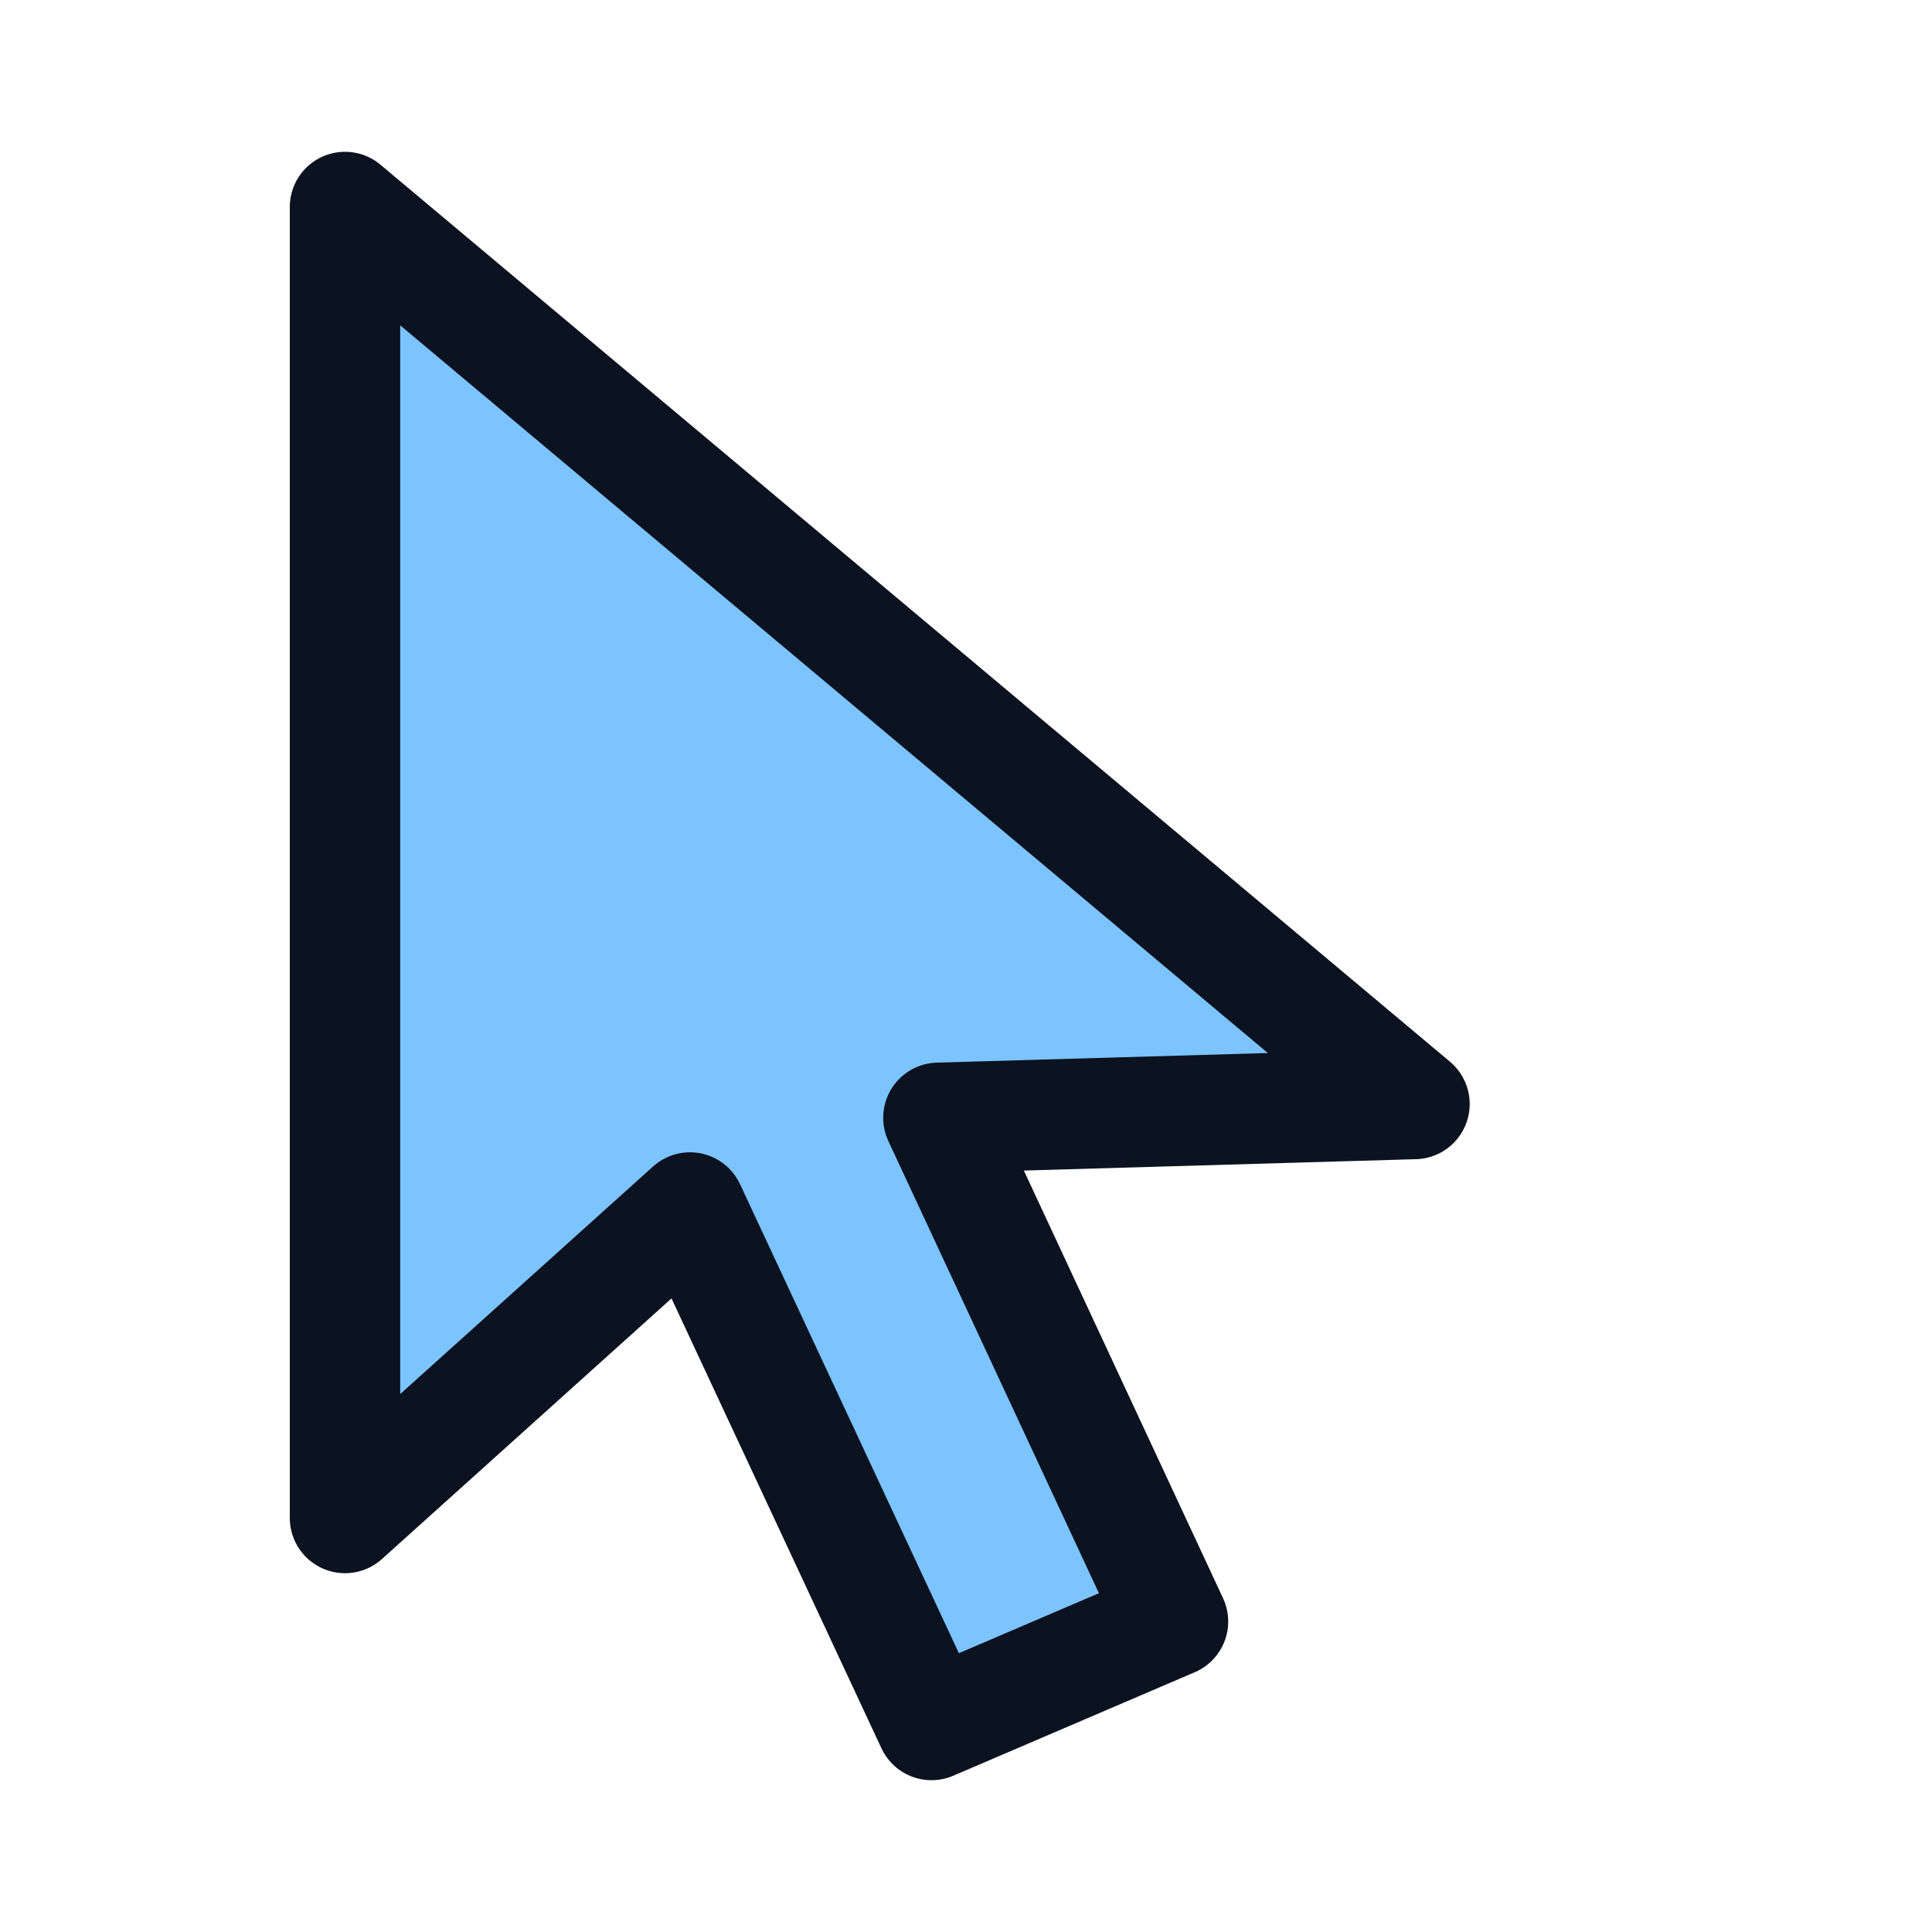
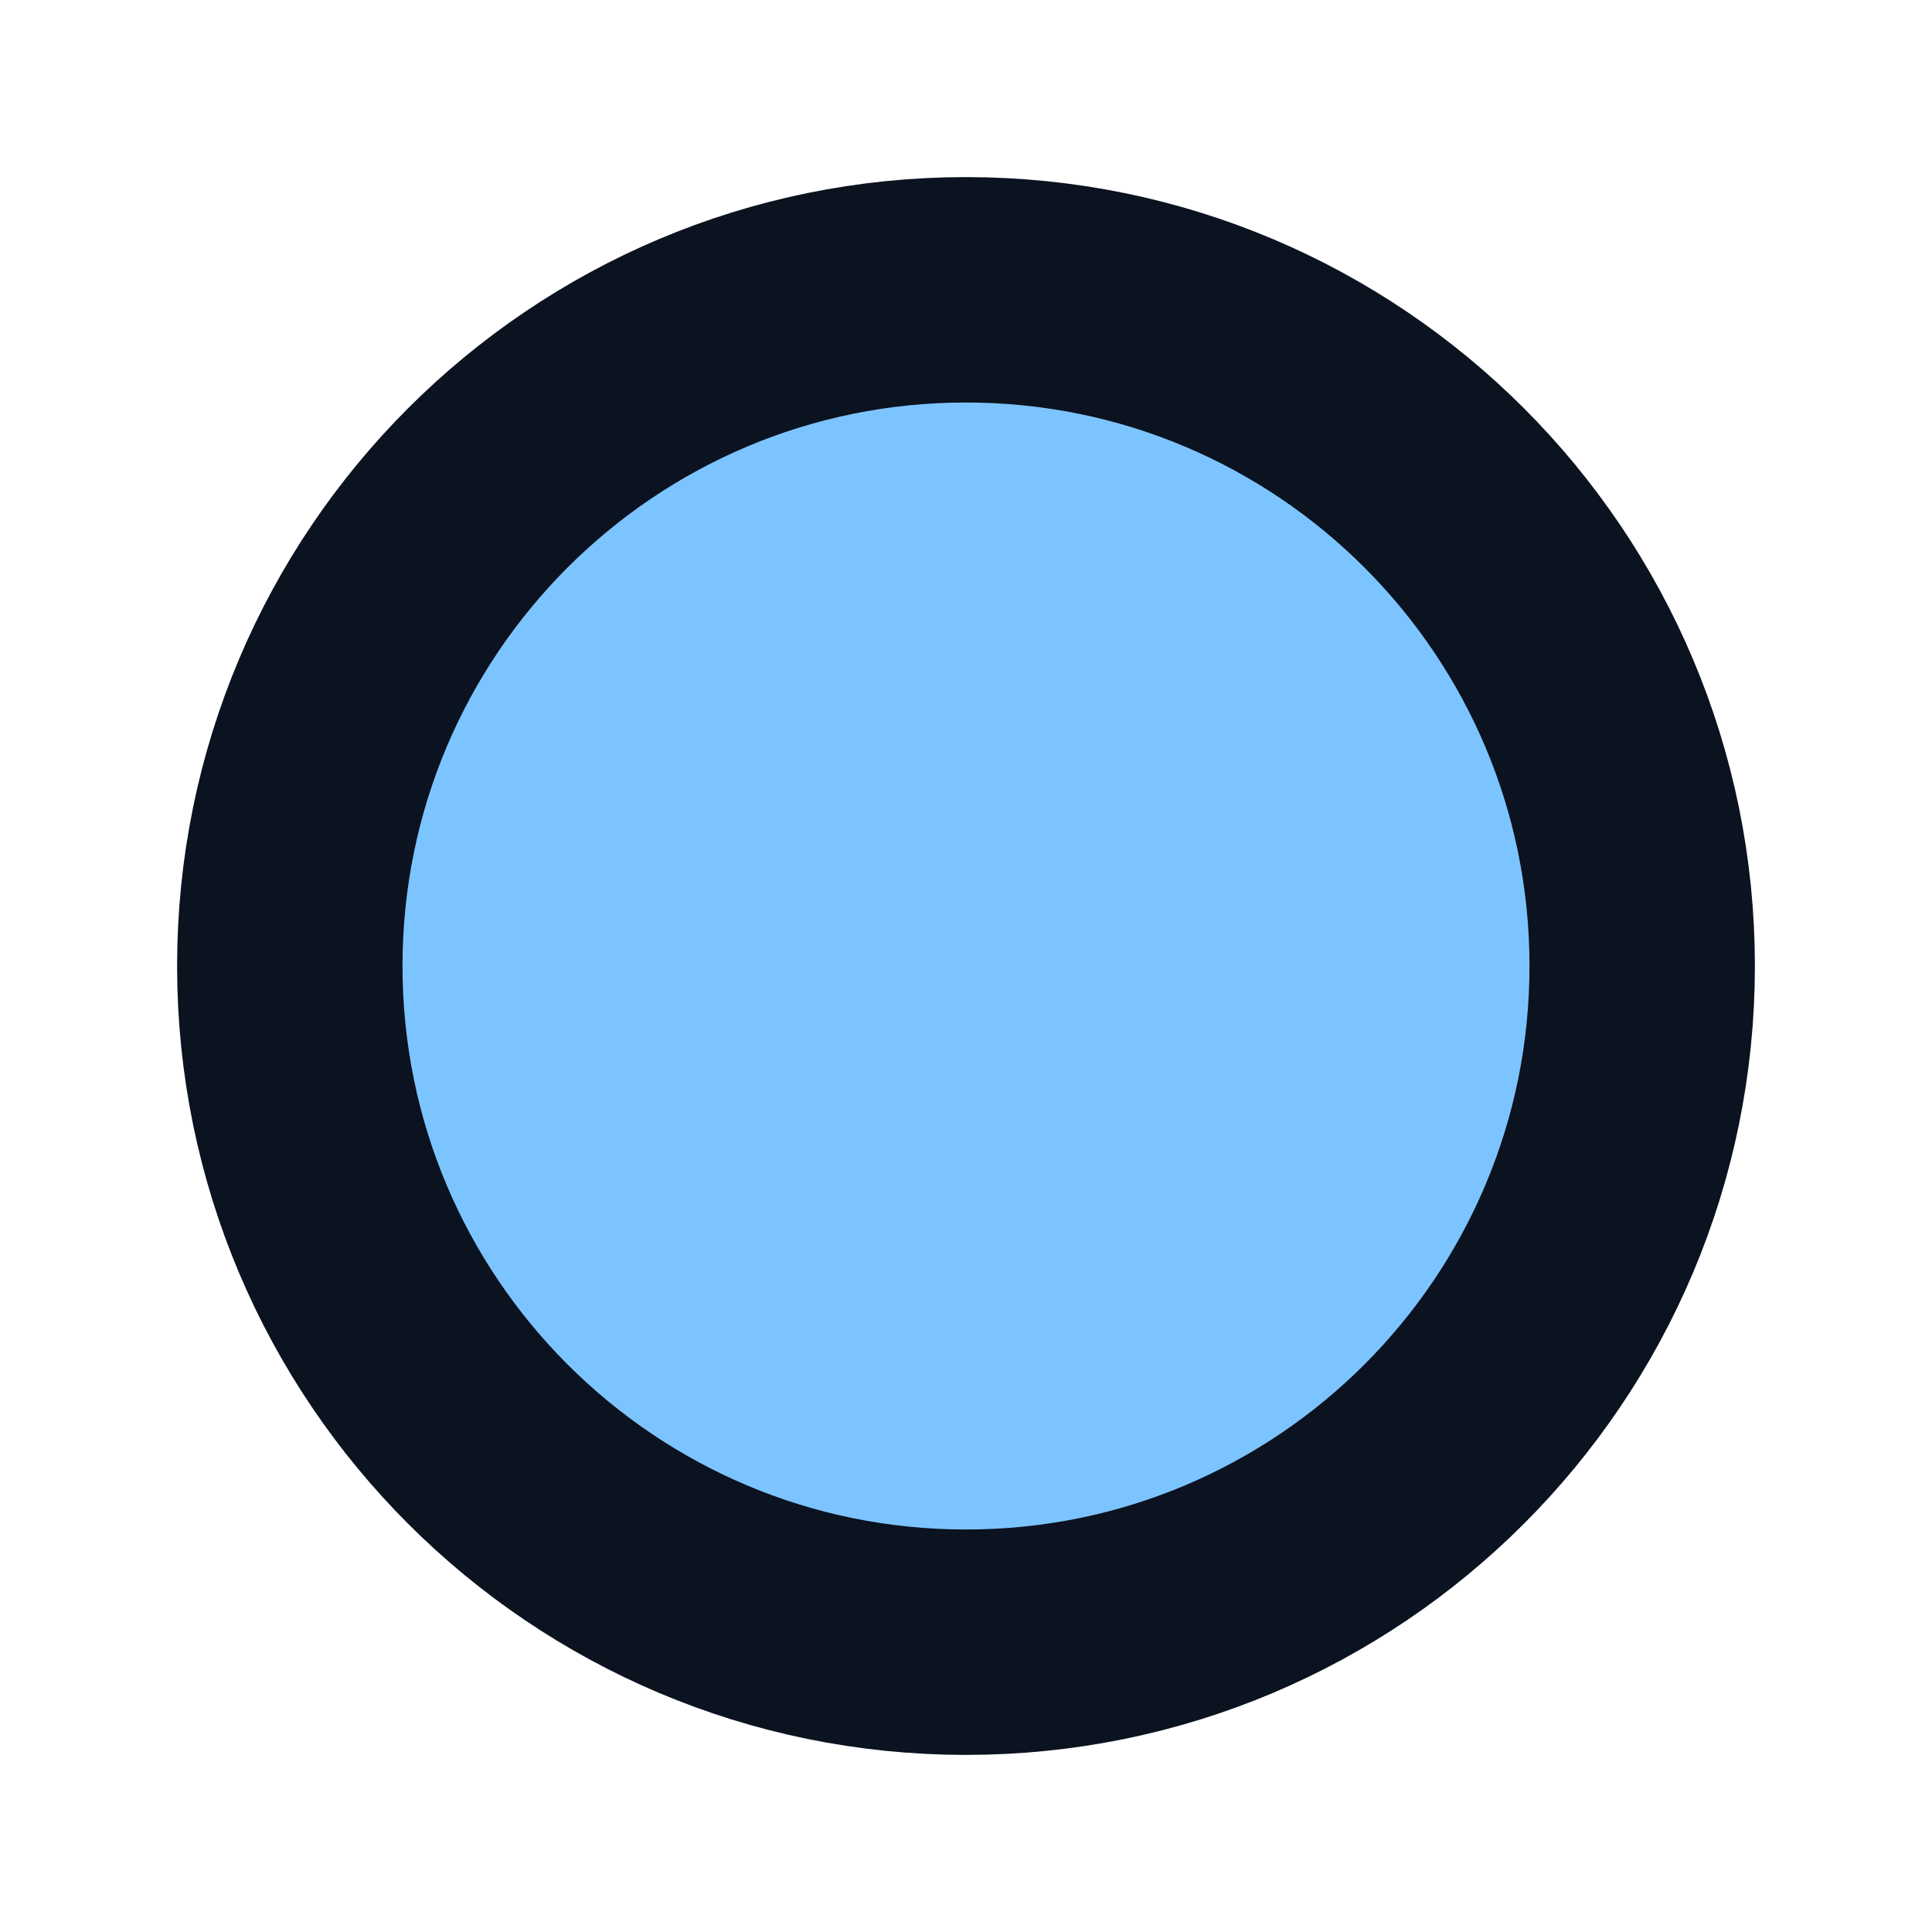
- <svg xmlns="http://www.w3.org/2000/svg" width="28" height="28" viewBox="0 0 28 28">
-   <path d="M5 3v19l5-4.5 3.5 7.500 3.500-1.500-3.400-7.300 6.900-.2z" fill="#7cc4ff" stroke="#0b1220" stroke-width="1.6" stroke-linejoin="round" />
+ <svg xmlns="http://www.w3.org/2000/svg" width="12" height="12" viewBox="0 0 12 12">
+   <circle cx="6" cy="6" r="4.2" fill="#7cc4ff" stroke="#0b1220" stroke-width="1.4" />
</svg>
